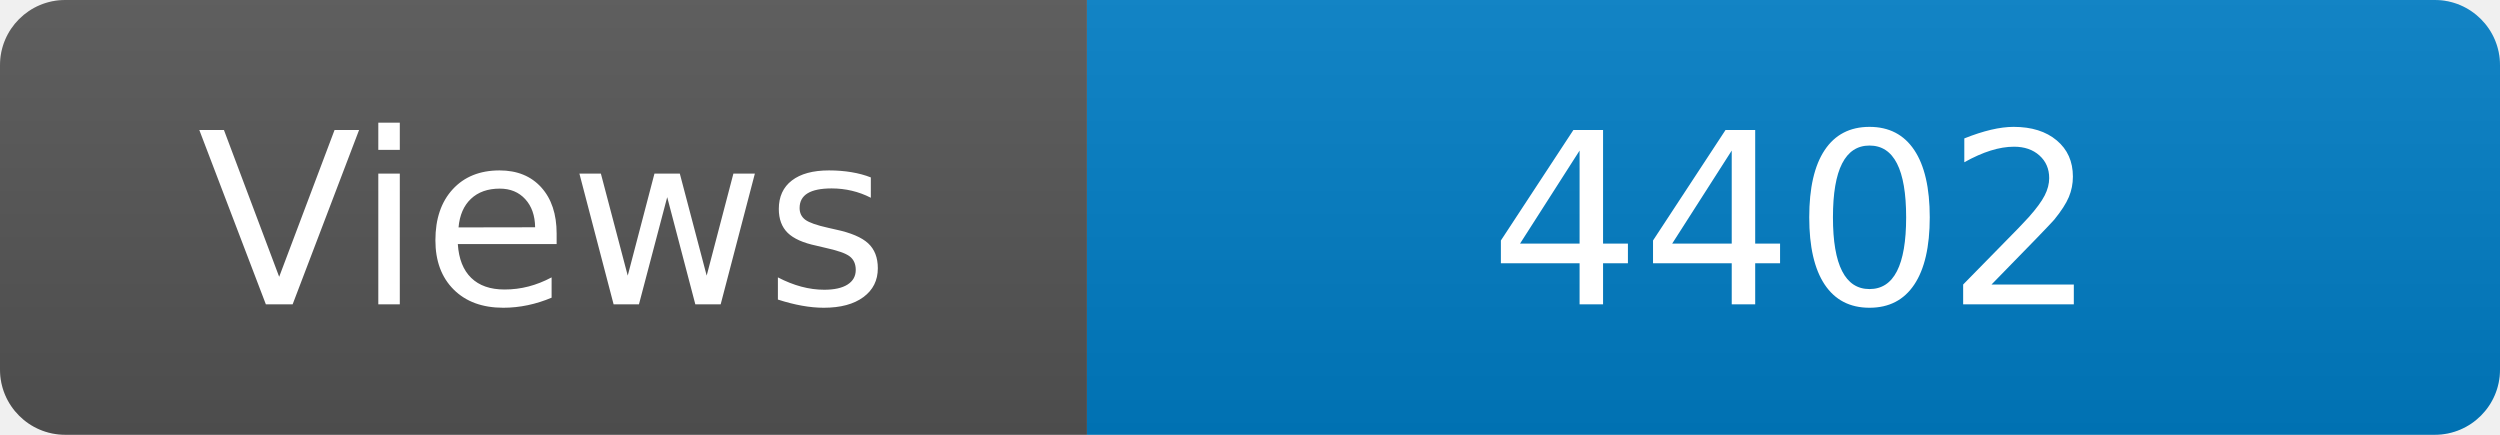
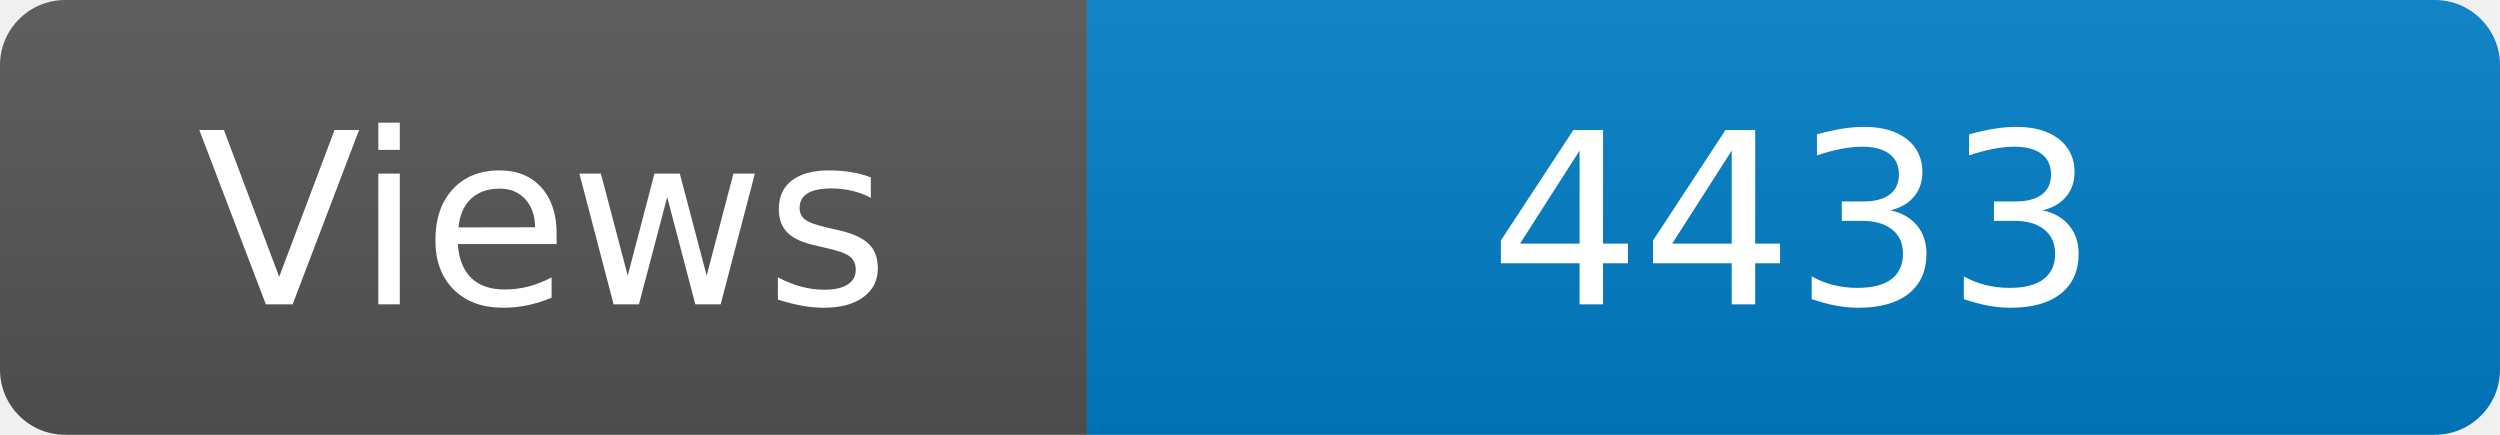
<svg xmlns="http://www.w3.org/2000/svg" width="115" height="20" role="img" aria-label="Maintained?: yes">
  <linearGradient id="s" x2="0" y2="100%">
    <stop offset="0" stop-color="#bbb" stop-opacity=".1" />
    <stop offset="1" stop-opacity=".1" />
  </linearGradient>
  <clipPath id="r">
    <rect width="115" height="20" rx="3" fill="#fff" />
  </clipPath>
  <g clip-path="url(#r)">
    <rect width="50" height="20" fill="#555" />
    <rect x="50" width="160" height="20" fill="#007ec6" />
    <rect width="115" height="20" fill="url(#s)" />
  </g>
  <g fill="#fff" text-anchor="middle" font-family="Verdana,Geneva,DejaVu Sans,sans-serif" font-size="110">
    <text x="250" y="140" transform="scale(.1)" fill="#fff">Views</text>
-     <text x="825" y="140" transform="scale(.1)" fill="#fff">4402</text>
+     <text x="825" y="140" transform="scale(.1)" fill="#fff">4433</text>
  </g>
</svg>
